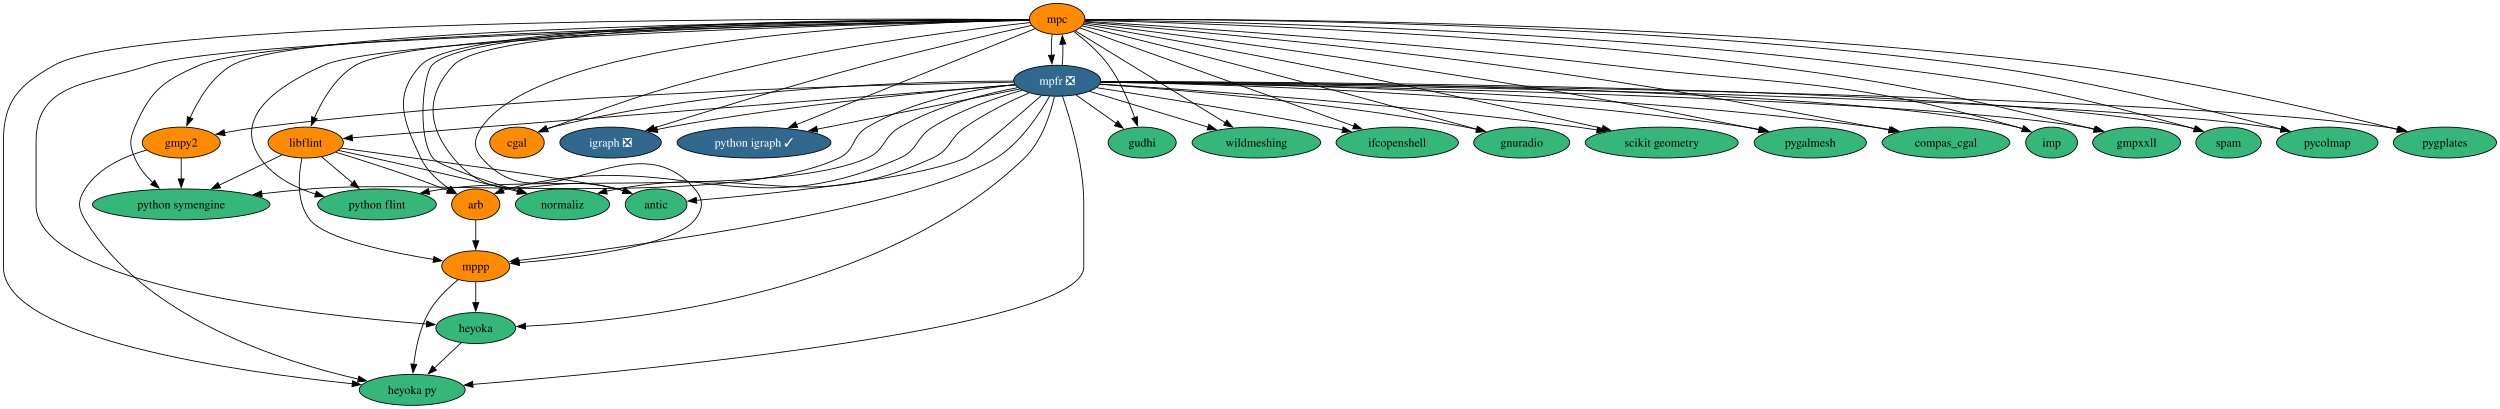
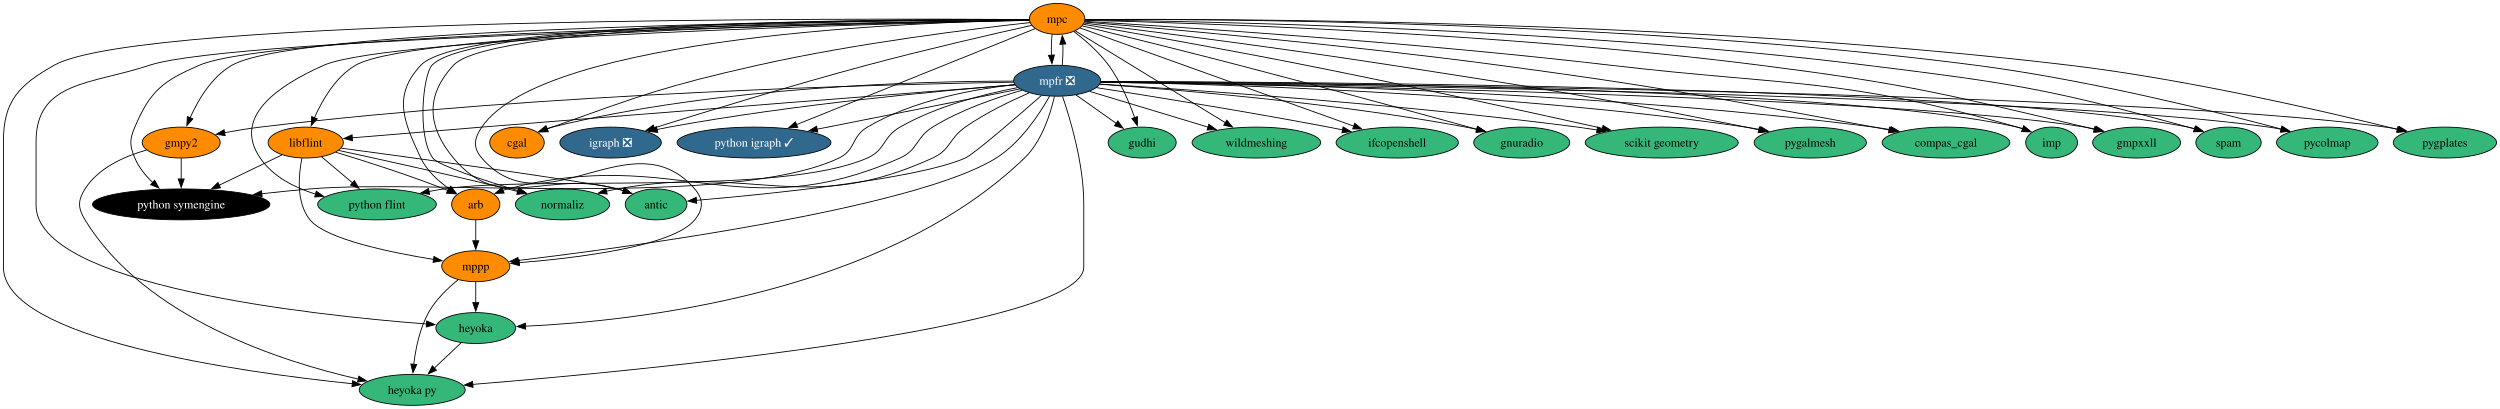
<svg xmlns="http://www.w3.org/2000/svg" xmlns:xlink="http://www.w3.org/1999/xlink" width="2911pt" height="476pt" viewBox="0.00 0.00 2911.15 476.00">
  <g id="graph0" class="graph" transform="scale(1 1) rotate(0) translate(4 472)">
    <polygon fill="white" stroke="none" points="-4,4 -4,-472 2907.15,-472 2907.15,4 -4,4" />
    <g id="node1" class="node">
      <g id="a_node1">
        <a xlink:href="https://github.com/conda-forge/arb-feedstock" xlink:title="arb">
          <ellipse fill="#ff8c00" stroke="black" cx="550" cy="-234" rx="28.06" ry="18" />
          <text text-anchor="middle" x="550" y="-229.32" font-family="Times,serif" font-size="14.00">arb</text>
        </a>
      </g>
    </g>
    <g id="node2" class="node">
      <g id="a_node2">
        <a xlink:href="https://github.com/conda-forge/mppp-feedstock" xlink:title="mppp">
          <ellipse fill="#ff8c00" stroke="black" cx="550" cy="-162" rx="39.63" ry="18" />
          <text text-anchor="middle" x="550" y="-157.32" font-family="Times,serif" font-size="14.00">mppp</text>
        </a>
      </g>
    </g>
    <g id="edge1" class="edge">
      <path fill="none" stroke="black" d="M550,-215.7C550,-208.41 550,-199.73 550,-191.54" />
      <polygon fill="black" stroke="black" points="553.5,-191.62 550,-181.62 546.5,-191.62 553.5,-191.62" />
    </g>
    <g id="node3" class="node">
      <g id="a_node3">
        <a xlink:href="https://github.com/conda-forge/heyoka.py-feedstock" xlink:title="heyoka py">
          <ellipse fill="#35b779" stroke="black" cx="476" cy="-18" rx="61.73" ry="18" />
          <text text-anchor="middle" x="476" y="-13.32" font-family="Times,serif" font-size="14.00">heyoka py</text>
        </a>
      </g>
    </g>
    <g id="edge2" class="edge">
      <path fill="none" stroke="black" d="M529.5,-146.29C517.64,-136.71 503.44,-123.19 495,-108 484.73,-89.51 480,-66.01 477.83,-47.81" />
      <polygon fill="black" stroke="black" points="481.33,-47.56 476.87,-37.95 474.36,-48.25 481.33,-47.56" />
    </g>
    <g id="node4" class="node">
      <g id="a_node4">
        <a xlink:href="https://github.com/conda-forge/heyoka-feedstock" xlink:title="heyoka">
          <ellipse fill="#35b779" stroke="black" cx="550" cy="-90" rx="46.47" ry="18" />
          <text text-anchor="middle" x="550" y="-85.33" font-family="Times,serif" font-size="14.00">heyoka</text>
        </a>
      </g>
    </g>
    <g id="edge3" class="edge">
      <path fill="none" stroke="black" d="M550,-143.7C550,-136.41 550,-127.73 550,-119.54" />
      <polygon fill="black" stroke="black" points="553.5,-119.62 550,-109.62 546.5,-119.62 553.5,-119.62" />
    </g>
    <g id="edge64" class="edge">
      <path fill="none" stroke="black" d="M533.21,-73.12C523.95,-64.36 512.25,-53.29 501.85,-43.45" />
      <polygon fill="black" stroke="black" points="504.27,-40.92 494.6,-36.59 499.46,-46.01 504.27,-40.92" />
    </g>
    <g id="node5" class="node">
      <g id="a_node5">
        <a xlink:href="https://github.com/conda-forge/cgal-feedstock" xlink:title="cgal">
          <ellipse fill="#ff8c00" stroke="black" cx="598" cy="-306" rx="31.74" ry="18" />
          <text text-anchor="middle" x="598" y="-301.32" font-family="Times,serif" font-size="14.00">cgal</text>
        </a>
      </g>
    </g>
    <g id="node6" class="node">
      <g id="a_node6">
        <a xlink:href="https://github.com/conda-forge/gmpy2-feedstock" xlink:title="gmpy2">
          <ellipse fill="#ff8c00" stroke="black" cx="207" cy="-306" rx="45.42" ry="18" />
          <text text-anchor="middle" x="207" y="-301.32" font-family="Times,serif" font-size="14.00">gmpy2</text>
        </a>
      </g>
    </g>
    <g id="edge5" class="edge">
      <path fill="none" stroke="black" d="M166.56,-297.28C141.28,-290.13 110.65,-276.72 95,-252 86.44,-238.48 86.68,-229.67 95,-216 164.62,-101.63 324.4,-50.73 413.34,-30.57" />
      <polygon fill="black" stroke="black" points="413.86,-34.04 422.88,-28.47 412.36,-27.2 413.86,-34.04" />
    </g>
    <g id="node7" class="node">
      <g id="a_node7">
        <a xlink:href="https://github.com/conda-forge/python-symengine-feedstock" xlink:title="python symengine">
-           <ellipse fill="#35b779" stroke="black" cx="207" cy="-234" rx="103.29" ry="18" />
-           <text text-anchor="middle" x="207" y="-229.32" font-family="Times,serif" font-size="14.00">python symengine</text>
+           <ellipse fill="#000000" stroke="black" cx="207" cy="-234" rx="103.29" ry="18" />
+           <text text-anchor="middle" x="207" y="-229.32" font-family="Times,serif" font-size="14.00" fill="white">python symengine</text>
        </a>
      </g>
    </g>
    <g id="edge4" class="edge">
      <path fill="none" stroke="black" d="M207,-287.7C207,-280.41 207,-271.73 207,-263.54" />
      <polygon fill="black" stroke="black" points="210.5,-263.62 207,-253.62 203.5,-263.62 210.5,-263.62" />
    </g>
    <g id="node8" class="node">
      <g id="a_node8">
        <a xlink:href="https://github.com/conda-forge/igraph-feedstock/pull/73" xlink:title="igraph ❎">
          <ellipse fill="#31688e" stroke="black" cx="707" cy="-306" rx="59.1" ry="18" />
          <text text-anchor="middle" x="707" y="-301.32" font-family="Times,serif" font-size="14.00" fill="white">igraph ❎</text>
        </a>
      </g>
    </g>
    <g id="node9" class="node">
      <g id="a_node9">
        <a xlink:href="https://github.com/conda-forge/libflint-feedstock" xlink:title="libflint">
          <ellipse fill="#ff8c00" stroke="black" cx="352" cy="-306" rx="43.84" ry="18" />
          <text text-anchor="middle" x="352" y="-301.32" font-family="Times,serif" font-size="14.00">libflint</text>
        </a>
      </g>
    </g>
    <g id="edge6" class="edge">
      <path fill="none" stroke="black" d="M386.95,-294.74C419.83,-284.8 470.27,-268.79 513,-252 514.52,-251.4 516.07,-250.77 517.63,-250.12" />
      <polygon fill="black" stroke="black" points="518.72,-253.47 526.48,-246.26 515.92,-247.05 518.72,-253.47" />
    </g>
    <g id="edge7" class="edge">
      <path fill="none" stroke="black" d="M347.57,-287.85C343.61,-268.23 340.66,-236.23 357,-216 375.02,-193.7 450,-178.13 501.02,-169.87" />
      <polygon fill="black" stroke="black" points="501.32,-173.37 510.66,-168.36 500.24,-166.45 501.32,-173.37" />
    </g>
    <g id="edge8" class="edge">
      <path fill="none" stroke="black" d="M324.39,-291.67C303.7,-281.68 274.98,-267.82 251.12,-256.3" />
      <polygon fill="black" stroke="black" points="252.78,-253.22 242.26,-252.02 249.74,-259.52 252.78,-253.22" />
    </g>
    <g id="node10" class="node">
      <g id="a_node10">
        <a xlink:href="https://github.com/conda-forge/python-flint-feedstock" xlink:title="python flint">
          <ellipse fill="#35b779" stroke="black" cx="435" cy="-234" rx="69.1" ry="18" />
          <text text-anchor="middle" x="435" y="-229.32" font-family="Times,serif" font-size="14.00">python flint</text>
        </a>
      </g>
    </g>
    <g id="edge9" class="edge">
      <path fill="none" stroke="black" d="M370.42,-289.46C381,-280.54 394.51,-269.14 406.44,-259.08" />
      <polygon fill="black" stroke="black" points="408.64,-261.81 414.03,-252.69 404.12,-256.46 408.64,-261.81" />
    </g>
    <g id="node11" class="node">
      <g id="a_node11">
        <a xlink:href="https://github.com/conda-forge/normaliz-feedstock" xlink:title="normaliz">
          <ellipse fill="#35b779" stroke="black" cx="651" cy="-234" rx="54.89" ry="18" />
          <text text-anchor="middle" x="651" y="-229.32" font-family="Times,serif" font-size="14.00">normaliz</text>
        </a>
      </g>
    </g>
    <g id="edge10" class="edge">
      <path fill="none" stroke="black" d="M390.37,-296.81C436.98,-286.76 517.95,-268.95 587,-252 590.8,-251.07 594.72,-250.08 598.66,-249.07" />
      <polygon fill="black" stroke="black" points="599.48,-252.48 608.28,-246.58 597.72,-245.7 599.48,-252.48" />
    </g>
    <g id="node12" class="node">
      <g id="a_node12">
        <a xlink:href="https://github.com/conda-forge/antic-feedstock" xlink:title="antic">
          <ellipse fill="#35b779" stroke="black" cx="760" cy="-234" rx="35.95" ry="18" />
          <text text-anchor="middle" x="760" y="-229.32" font-family="Times,serif" font-size="14.00">antic</text>
        </a>
      </g>
    </g>
    <g id="edge11" class="edge">
      <path fill="none" stroke="black" d="M393.41,-299.47C481.99,-287.56 684.32,-259.93 715,-252 717.43,-251.37 719.91,-250.66 722.4,-249.88" />
      <polygon fill="black" stroke="black" points="723.41,-253.24 731.75,-246.7 721.15,-246.61 723.41,-253.24" />
    </g>
    <g id="node13" class="node">
      <g id="a_node13">
        <a xlink:href="https://github.com/conda-forge/mpc-feedstock" xlink:title="mpc">
          <ellipse fill="#ff8c00" stroke="black" cx="1227" cy="-450" rx="32.27" ry="18" />
          <text text-anchor="middle" x="1227" y="-445.32" font-family="Times,serif" font-size="14.00">mpc</text>
        </a>
      </g>
    </g>
    <g id="edge12" class="edge">
      <path fill="none" stroke="black" d="M1194.3,-449.21C1057.37,-449.78 534.83,-448.45 486,-396 453.29,-360.87 465.57,-331.44 486,-288 493,-273.12 506.44,-260.99 519.22,-252.1" />
      <polygon fill="black" stroke="black" points="520.96,-255.14 527.46,-246.77 517.16,-249.26 520.96,-255.14" />
    </g>
    <g id="edge13" class="edge">
      <path fill="none" stroke="black" d="M1194.49,-448.64C1070.47,-446.46 630.31,-431.19 557,-324 547.97,-310.79 546.53,-300.1 557,-288 629.88,-203.78 732.12,-336.22 805,-252 815.47,-239.9 815.1,-228.41 805,-216 779.71,-184.91 667.2,-171.47 600.37,-166.14" />
      <polygon fill="black" stroke="black" points="601,-162.67 590.76,-165.4 600.47,-169.65 601,-162.67" />
    </g>
    <g id="edge17" class="edge">
      <path fill="none" stroke="black" d="M1194.43,-449.27C1015.88,-450.49 160.17,-453.31 59,-396 17.71,-372.61 0,-354.46 0,-307 0,-307 0,-307 0,-161 0,-77.2 274.3,-38.8 406.45,-25.16" />
      <polygon fill="black" stroke="black" points="406.53,-28.67 416.13,-24.18 405.83,-21.71 406.53,-28.67" />
    </g>
    <g id="edge32" class="edge">
      <path fill="none" stroke="black" d="M1194.58,-448.41C1027.66,-445.23 269.2,-429.06 170,-396 102.87,-373.63 38,-377.76 38,-307 38,-307 38,-307 38,-233 38,-139.45 359.43,-105 492.93,-94.72" />
      <polygon fill="black" stroke="black" points="492.89,-98.24 502.6,-94 492.37,-91.26 492.89,-98.24" />
    </g>
    <g id="edge14" class="edge">
      <path fill="none" stroke="black" d="M1195.44,-445.73C1133.88,-439.01 993.69,-422.07 878,-396 769.78,-371.61 743.48,-361.29 639,-324 637.07,-323.31 635.1,-322.58 633.12,-321.83" />
      <polygon fill="black" stroke="black" points="634.55,-318.63 623.97,-318.21 631.98,-325.14 634.55,-318.63" />
    </g>
    <g id="edge15" class="edge">
      <path fill="none" stroke="black" d="M1194.4,-448.92C1035.68,-448.32 348.01,-442.98 266,-396 242.55,-382.56 226.67,-355.57 217.35,-334.81" />
      <polygon fill="black" stroke="black" points="220.64,-333.6 213.54,-325.73 214.18,-336.31 220.64,-333.6" />
    </g>
    <g id="edge16" class="edge">
      <path fill="none" stroke="black" d="M1194.39,-448.62C1032.4,-446.53 318.34,-435.15 228,-396 185.6,-377.62 171.12,-366.51 153,-324 146.73,-309.28 146.81,-302.75 153,-288 157.54,-277.19 165.47,-267.48 173.89,-259.41" />
      <polygon fill="black" stroke="black" points="176.06,-262.16 181.22,-252.91 171.42,-256.92 176.06,-262.16" />
    </g>
    <g id="edge18" class="edge">
      <path fill="none" stroke="black" d="M1197.42,-442.49C1154.75,-432.98 1073.5,-414.39 1005,-396 917.55,-372.52 816.8,-341.61 757.7,-323.08" />
      <polygon fill="black" stroke="black" points="758.84,-319.77 748.25,-320.11 756.74,-326.45 758.84,-319.77" />
    </g>
    <g id="edge19" class="edge">
      <path fill="none" stroke="black" d="M1194.64,-448.6C1051.41,-446.6 478.64,-436.13 410,-396 386.79,-382.43 371.2,-355.45 362.09,-334.73" />
      <polygon fill="black" stroke="black" points="365.41,-333.61 358.37,-325.69 358.93,-336.27 365.41,-333.61" />
    </g>
    <g id="edge20" class="edge">
      <path fill="none" stroke="black" d="M1194.85,-448.32C1048.53,-445.07 449.23,-429.76 373,-396 319.8,-372.44 266.16,-336.04 299,-288 313.82,-266.31 338.94,-253.5 363.59,-245.93" />
      <polygon fill="black" stroke="black" points="364.31,-249.36 373,-243.31 362.43,-242.62 364.31,-249.36" />
    </g>
    <g id="edge21" class="edge">
      <path fill="none" stroke="black" d="M1194.42,-449.17C1059.19,-449.54 546.89,-447.51 499,-396 488.82,-385.06 481.2,-314.13 500,-288 506.18,-279.41 558.51,-262.27 599.85,-249.8" />
      <polygon fill="black" stroke="black" points="600.6,-253.23 609.18,-247.01 598.6,-246.52 600.6,-253.23" />
    </g>
    <g id="edge22" class="edge">
      <path fill="none" stroke="black" d="M1194.65,-449.08C1062.71,-449.07 570.09,-445.69 524,-396 491.36,-360.81 493.36,-324.95 524,-288 579.14,-221.5 631.83,-275.35 715,-252 717.26,-251.37 719.57,-250.66 721.89,-249.92" />
      <polygon fill="black" stroke="black" points="722.91,-253.27 731.22,-246.7 720.62,-246.65 722.91,-253.27" />
    </g>
    <g id="node14" class="node">
      <g id="a_node14">
        <a xlink:href="https://github.com/conda-forge/mpfr-feedstock/pull/46" xlink:title="mpfr ❎">
          <ellipse fill="#31688e" stroke="black" cx="1227" cy="-378" rx="50.68" ry="18" />
          <text text-anchor="middle" x="1227" y="-373.32" font-family="Times,serif" font-size="14.00" fill="white">mpfr ❎</text>
        </a>
      </g>
    </g>
    <g id="edge23" class="edge">
      <path fill="none" stroke="black" d="M1221.12,-432.05C1220.34,-424.68 1220.08,-415.84 1220.35,-407.51" />
      <polygon fill="black" stroke="black" points="1223.83,-407.99 1220.99,-397.79 1216.84,-407.54 1223.83,-407.99" />
    </g>
    <g id="node15" class="node">
      <g id="a_node15">
        <a xlink:href="https://github.com/conda-forge/python-igraph-feedstock/pull/90" xlink:title="python igraph ✓">
          <ellipse fill="#31688e" stroke="black" cx="874" cy="-306" rx="89.61" ry="18" />
          <text text-anchor="middle" x="874" y="-301.32" font-family="Times,serif" font-size="14.00" fill="white">python igraph ✓</text>
        </a>
      </g>
    </g>
    <g id="edge24" class="edge">
      <path fill="none" stroke="black" d="M1201.33,-438.67C1142.91,-415.18 999.25,-357.38 923.14,-326.77" />
      <polygon fill="black" stroke="black" points="924.86,-323.69 914.27,-323.2 922.25,-330.18 924.86,-323.69" />
    </g>
    <g id="node16" class="node">
      <g id="a_node16">
        <a xlink:href="https://github.com/conda-forge/gudhi-feedstock" xlink:title="gudhi">
          <ellipse fill="#35b779" stroke="black" cx="1326" cy="-306" rx="39.63" ry="18" />
          <text text-anchor="middle" x="1326" y="-301.32" font-family="Times,serif" font-size="14.00">gudhi</text>
        </a>
      </g>
    </g>
    <g id="edge25" class="edge">
      <path fill="none" stroke="black" d="M1246.57,-435.26C1259.39,-425.48 1275.78,-411.38 1287,-396 1300.52,-377.46 1310.68,-353.51 1317.24,-335.12" />
      <polygon fill="black" stroke="black" points="1320.55,-336.24 1320.45,-325.65 1313.92,-333.99 1320.55,-336.24" />
    </g>
    <g id="node17" class="node">
      <g id="a_node17">
        <a xlink:href="https://github.com/conda-forge/wildmeshing-feedstock" xlink:title="wildmeshing">
          <ellipse fill="#35b779" stroke="black" cx="1459" cy="-306" rx="74.88" ry="18" />
          <text text-anchor="middle" x="1459" y="-301.32" font-family="Times,serif" font-size="14.00">wildmeshing</text>
        </a>
      </g>
    </g>
    <g id="edge26" class="edge">
      <path fill="none" stroke="black" d="M1248,-436.15C1287.65,-411.88 1373.97,-359.05 1423.03,-329.02" />
      <polygon fill="black" stroke="black" points="1424.62,-332.15 1431.32,-323.94 1420.96,-326.18 1424.62,-332.15" />
    </g>
    <g id="node18" class="node">
      <g id="a_node18">
        <a xlink:href="https://github.com/conda-forge/ifcopenshell-feedstock" xlink:title="ifcopenshell">
          <ellipse fill="#35b779" stroke="black" cx="1623" cy="-306" rx="71.2" ry="18" />
          <text text-anchor="middle" x="1623" y="-301.32" font-family="Times,serif" font-size="14.00">ifcopenshell</text>
        </a>
      </g>
    </g>
    <g id="edge27" class="edge">
      <path fill="none" stroke="black" d="M1253.6,-439.46C1318.8,-416.08 1487.47,-355.6 1572.47,-325.12" />
      <polygon fill="black" stroke="black" points="1573.49,-328.47 1581.72,-321.8 1571.13,-321.88 1573.49,-328.47" />
    </g>
    <g id="node19" class="node">
      <g id="a_node19">
        <a xlink:href="https://github.com/conda-forge/gnuradio-feedstock" xlink:title="gnuradio">
          <ellipse fill="#35b779" stroke="black" cx="1768" cy="-306" rx="55.94" ry="18" />
          <text text-anchor="middle" x="1768" y="-301.32" font-family="Times,serif" font-size="14.00">gnuradio</text>
        </a>
      </g>
    </g>
    <g id="edge28" class="edge">
      <path fill="none" stroke="black" d="M1256.19,-441.89C1297.11,-431.88 1373.83,-412.96 1439,-396 1536.98,-370.5 1650.96,-339.33 1715.78,-321.46" />
      <polygon fill="black" stroke="black" points="1716.35,-324.93 1725.06,-318.9 1714.49,-318.18 1716.35,-324.93" />
    </g>
    <g id="node20" class="node">
      <g id="a_node20">
        <a xlink:href="https://github.com/conda-forge/scikit-geometry-feedstock" xlink:title="scikit geometry">
          <ellipse fill="#35b779" stroke="black" cx="1931" cy="-306" rx="89.09" ry="18" />
          <text text-anchor="middle" x="1931" y="-301.32" font-family="Times,serif" font-size="14.00">scikit geometry</text>
        </a>
      </g>
    </g>
    <g id="edge29" class="edge">
      <path fill="none" stroke="black" d="M1257.54,-443.74C1310.47,-434.55 1422.63,-414.76 1517,-396 1638.72,-371.8 1779.93,-340.82 1862,-322.52" />
      <polygon fill="black" stroke="black" points="1862.71,-325.95 1871.7,-320.35 1861.18,-319.11 1862.71,-325.95" />
    </g>
    <g id="node21" class="node">
      <g id="a_node21">
        <a xlink:href="https://github.com/conda-forge/pygalmesh-feedstock" xlink:title="pygalmesh">
          <ellipse fill="#35b779" stroke="black" cx="2104" cy="-306" rx="65.41" ry="18" />
          <text text-anchor="middle" x="2104" y="-301.32" font-family="Times,serif" font-size="14.00">pygalmesh</text>
        </a>
      </g>
    </g>
    <g id="edge30" class="edge">
      <path fill="none" stroke="black" d="M1258.4,-445.14C1324.74,-436.91 1483.98,-416.65 1617,-396 1800.69,-367.48 1846.74,-360.56 2029,-324 2033.92,-323.01 2039.01,-321.95 2044.12,-320.85" />
      <polygon fill="black" stroke="black" points="2044.76,-324.3 2053.78,-318.74 2043.26,-317.46 2044.76,-324.3" />
    </g>
    <g id="node22" class="node">
      <g id="a_node22">
        <a xlink:href="https://github.com/conda-forge/compas_cgal-feedstock" xlink:title="compas_cgal">
          <ellipse fill="#35b779" stroke="black" cx="2262" cy="-306" rx="74.36" ry="18" />
          <text text-anchor="middle" x="2262" y="-301.32" font-family="Times,serif" font-size="14.00">compas_cgal</text>
        </a>
      </g>
    </g>
    <g id="edge31" class="edge">
      <path fill="none" stroke="black" d="M1259.02,-446.39C1340.06,-439.64 1559.82,-420.39 1742,-396 1936.66,-369.93 1984.83,-359.48 2178,-324 2183.85,-322.92 2189.93,-321.77 2196.01,-320.59" />
      <polygon fill="black" stroke="black" points="2196.31,-324.1 2205.44,-318.73 2194.96,-317.23 2196.31,-324.1" />
    </g>
    <g id="node23" class="node">
      <g id="a_node23">
        <a xlink:href="https://github.com/conda-forge/imp-feedstock" xlink:title="imp">
          <ellipse fill="#35b779" stroke="black" cx="2385" cy="-306" rx="30.16" ry="18" />
          <text text-anchor="middle" x="2385" y="-301.32" font-family="Times,serif" font-size="14.00">imp</text>
        </a>
      </g>
    </g>
    <g id="edge33" class="edge">
      <path fill="none" stroke="black" d="M1259.29,-447.14C1353.75,-441.52 1637.65,-423.43 1872,-396 2083.2,-371.28 2140.43,-382.04 2345,-324 2347.12,-323.4 2349.28,-322.71 2351.44,-321.97" />
      <polygon fill="black" stroke="black" points="2352.59,-325.28 2360.68,-318.44 2350.09,-318.74 2352.59,-325.28" />
    </g>
    <g id="node24" class="node">
      <g id="a_node24">
        <a xlink:href="https://github.com/conda-forge/gmpxxll-feedstock" xlink:title="gmpxxll">
          <ellipse fill="#35b779" stroke="black" cx="2484" cy="-306" rx="51.21" ry="18" />
          <text text-anchor="middle" x="2484" y="-301.32" font-family="Times,serif" font-size="14.00">gmpxxll</text>
        </a>
      </g>
    </g>
    <g id="edge34" class="edge">
      <path fill="none" stroke="black" d="M1259.52,-448.34C1370.12,-445.78 1741.75,-434.67 2046,-396 2215.66,-374.44 2257.57,-363.35 2424,-324 2427.53,-323.17 2431.16,-322.26 2434.81,-321.31" />
      <polygon fill="black" stroke="black" points="2435.51,-324.75 2444.26,-318.78 2433.69,-317.99 2435.51,-324.75" />
    </g>
    <g id="node25" class="node">
      <g id="a_node25">
        <a xlink:href="https://github.com/conda-forge/spam-feedstock" xlink:title="spam">
          <ellipse fill="#35b779" stroke="black" cx="2591" cy="-306" rx="38.06" ry="18" />
          <text text-anchor="middle" x="2591" y="-301.32" font-family="Times,serif" font-size="14.00">spam</text>
        </a>
      </g>
    </g>
    <g id="edge35" class="edge">
      <path fill="none" stroke="black" d="M1259.3,-448.75C1379.86,-447.49 1814.84,-439.97 2170,-396 2337.99,-375.2 2380.8,-368.93 2544,-324 2546.41,-323.34 2548.88,-322.61 2551.36,-321.83" />
      <polygon fill="black" stroke="black" points="2552.33,-325.2 2560.71,-318.72 2550.12,-318.56 2552.33,-325.2" />
    </g>
    <g id="node26" class="node">
      <g id="a_node26">
        <a xlink:href="https://github.com/conda-forge/pycolmap-feedstock" xlink:title="pycolmap">
          <ellipse fill="#35b779" stroke="black" cx="2706" cy="-306" rx="59.1" ry="18" />
          <text text-anchor="middle" x="2706" y="-301.32" font-family="Times,serif" font-size="14.00">pycolmap</text>
        </a>
      </g>
    </g>
    <g id="edge36" class="edge">
      <path fill="none" stroke="black" d="M1259.56,-449.26C1390.38,-449.93 1890.28,-448.67 2297,-396 2426.13,-379.28 2574.88,-342.36 2652.51,-321.71" />
      <polygon fill="black" stroke="black" points="2653.22,-325.15 2661.97,-319.18 2651.41,-318.38 2653.22,-325.15" />
    </g>
    <g id="node27" class="node">
      <g id="a_node27">
        <a xlink:href="https://github.com/conda-forge/pygplates-feedstock" xlink:title="pygplates">
          <ellipse fill="#35b779" stroke="black" cx="2843" cy="-306" rx="60.15" ry="18" />
          <text text-anchor="middle" x="2843" y="-301.32" font-family="Times,serif" font-size="14.00">pygplates</text>
        </a>
      </g>
    </g>
    <g id="edge37" class="edge">
      <path fill="none" stroke="black" d="M1259.5,-449.3C1398.16,-450.21 1953.85,-450.09 2406,-396 2544.77,-379.4 2705.11,-341.96 2787.61,-321.32" />
      <polygon fill="black" stroke="black" points="2788.41,-324.73 2797.26,-318.9 2786.71,-317.94 2788.41,-324.73" />
    </g>
    <g id="edge38" class="edge">
      <path fill="none" stroke="black" d="M1186.23,-366.93C1156.01,-358.35 1114.59,-344.18 1082,-324 1062.22,-311.75 1065.26,-297.45 1044,-288 857.84,-205.2 784.17,-303.32 587,-252 585.25,-251.54 583.48,-251.01 581.71,-250.42" />
      <polygon fill="black" stroke="black" points="583.04,-247.18 572.46,-246.77 580.48,-253.69 583.04,-247.18" />
    </g>
    <g id="edge39" class="edge">
      <path fill="none" stroke="black" d="M1218.19,-360.02C1206.7,-339.63 1184.64,-305.96 1156,-288 1062.23,-229.2 726.77,-184.07 599.47,-168.7" />
      <polygon fill="black" stroke="black" points="600.02,-165.24 589.67,-167.53 599.19,-172.19 600.02,-165.24" />
    </g>
    <g id="edge43" class="edge">
      <path fill="none" stroke="black" d="M1233.27,-359.78C1242.33,-333.32 1258,-280.92 1258,-235 1258,-235 1258,-235 1258,-161 1258,-89.04 738.71,-40.06 546.46,-24.4" />
      <polygon fill="black" stroke="black" points="546.86,-20.92 536.61,-23.6 546.29,-27.9 546.86,-20.92" />
    </g>
    <g id="edge58" class="edge">
      <path fill="none" stroke="black" d="M1223.82,-359.63C1219.33,-339.8 1209.31,-307.6 1189,-288 1023.48,-128.33 731.46,-97.81 607.86,-92.17" />
      <polygon fill="black" stroke="black" points="608.08,-88.68 597.94,-91.76 607.79,-95.67 608.08,-88.68" />
    </g>
    <g id="edge40" class="edge">
      <path fill="none" stroke="black" d="M1176.21,-377.55C1073.27,-377.54 833.32,-371.86 639,-324 636.87,-323.47 634.7,-322.86 632.54,-322.17" />
      <polygon fill="black" stroke="black" points="633.89,-318.94 623.29,-318.83 631.51,-325.52 633.89,-318.94" />
    </g>
    <g id="edge41" class="edge">
      <path fill="none" stroke="black" d="M1176.25,-376.34C1036.11,-374.03 632.05,-364.12 299,-324 285.39,-322.36 270.76,-319.96 257.26,-317.47" />
      <polygon fill="black" stroke="black" points="258.2,-314.08 247.72,-315.65 256.89,-320.96 258.2,-314.08" />
    </g>
    <g id="edge42" class="edge">
      <path fill="none" stroke="black" d="M1177.81,-373.5C1130.86,-368.32 1059.55,-355.53 1006,-324 987.3,-312.99 992.6,-297.32 973,-288 849.15,-229.15 493.62,-263.73 357,-252 338.75,-250.43 319.28,-248.46 300.63,-246.41" />
      <polygon fill="black" stroke="black" points="301.27,-242.96 290.95,-245.33 300.5,-249.91 301.27,-242.96" />
    </g>
    <g id="edge44" class="edge">
      <path fill="none" stroke="black" d="M1177.53,-373.29C1094.06,-366.56 920.14,-350.54 775,-324 770.42,-323.16 765.69,-322.2 760.96,-321.16" />
      <polygon fill="black" stroke="black" points="761.99,-317.8 751.46,-318.97 760.42,-324.62 761.99,-317.8" />
    </g>
    <g id="edge45" class="edge">
      <path fill="none" stroke="black" d="M1177.82,-373.17C1067,-364.54 789.31,-342.82 557,-324 505.86,-319.86 447.56,-315.01 406.24,-311.55" />
      <polygon fill="black" stroke="black" points="406.56,-308.07 396.3,-310.72 405.97,-315.04 406.56,-308.07" />
    </g>
    <g id="edge46" class="edge">
      <path fill="none" stroke="black" d="M1181,-369.95C1142.48,-362.62 1087.05,-348.66 1044,-324 1023.81,-312.44 1027.28,-297.39 1006,-288 905.51,-243.65 621.71,-267.74 513,-252 507.32,-251.18 501.43,-250.18 495.55,-249.07" />
      <polygon fill="black" stroke="black" points="496.3,-245.65 485.81,-247.15 494.94,-252.52 496.3,-245.65" />
    </g>
    <g id="edge47" class="edge">
      <path fill="none" stroke="black" d="M1194.23,-363.82C1172.3,-354.29 1143.29,-340.25 1120,-324 1100.92,-310.69 1103.17,-297.66 1082,-288 932.9,-219.96 876.28,-281.13 715,-252 710.73,-251.23 706.33,-250.32 701.93,-249.32" />
      <polygon fill="black" stroke="black" points="703.08,-246 692.53,-247.06 701.44,-252.8 703.08,-246" />
    </g>
    <g id="edge48" class="edge">
      <path fill="none" stroke="black" d="M1208.78,-360.92C1180.99,-336.53 1130.15,-292.53 1120,-288 1064.84,-263.37 891.17,-245.96 806.85,-238.73" />
      <polygon fill="black" stroke="black" points="807.33,-235.26 797.07,-237.9 806.74,-242.23 807.33,-235.26" />
    </g>
    <g id="edge49" class="edge">
      <path fill="none" stroke="black" d="M1232.91,-396.28C1233.67,-403.6 1233.91,-412.34 1233.64,-420.57" />
      <polygon fill="black" stroke="black" points="1230.15,-420.33 1232.98,-430.54 1237.14,-420.8 1230.15,-420.33" />
    </g>
    <g id="edge50" class="edge">
      <path fill="none" stroke="black" d="M1183.36,-368.35C1124.44,-356.66 1018.64,-335.68 947.37,-321.55" />
      <polygon fill="black" stroke="black" points="948.22,-318.15 937.73,-319.64 946.86,-325.02 948.22,-318.15" />
    </g>
    <g id="edge51" class="edge">
      <path fill="none" stroke="black" d="M1248.97,-361.46C1262.84,-351.66 1280.94,-338.86 1296.11,-328.14" />
      <polygon fill="black" stroke="black" points="1297.73,-331.28 1303.87,-322.65 1293.69,-325.56 1297.73,-331.28" />
    </g>
    <g id="edge52" class="edge">
      <path fill="none" stroke="black" d="M1264.79,-365.6C1302.23,-354.3 1360.03,-336.86 1402.84,-323.94" />
      <polygon fill="black" stroke="black" points="1403.65,-327.36 1412.21,-321.12 1401.62,-320.66 1403.65,-327.36" />
    </g>
    <g id="edge53" class="edge">
      <path fill="none" stroke="black" d="M1272.9,-369.94C1334.49,-360.32 1447.23,-342.2 1543,-324 1548.3,-322.99 1553.79,-321.91 1559.3,-320.8" />
      <polygon fill="black" stroke="black" points="1559.99,-324.23 1569.08,-318.79 1558.58,-317.37 1559.99,-324.23" />
    </g>
    <g id="edge54" class="edge">
      <path fill="none" stroke="black" d="M1276.68,-373.85C1363.65,-367.81 1548.89,-352.58 1703,-324 1707.33,-323.2 1711.79,-322.26 1716.26,-321.25" />
      <polygon fill="black" stroke="black" points="1716.91,-324.69 1725.82,-318.96 1715.28,-317.89 1716.91,-324.69" />
    </g>
    <g id="edge55" class="edge">
      <path fill="none" stroke="black" d="M1276.64,-374.08C1380.3,-367.68 1627.21,-350.8 1833,-324 1840.42,-323.03 1848.14,-321.91 1855.84,-320.7" />
      <polygon fill="black" stroke="black" points="1856.26,-324.18 1865.57,-319.13 1855.15,-317.27 1856.26,-324.18" />
    </g>
    <g id="edge56" class="edge">
      <path fill="none" stroke="black" d="M1277.96,-376.4C1405.28,-374.3 1747.3,-364.97 2029,-324 2034.56,-323.19 2040.31,-322.19 2046.05,-321.08" />
      <polygon fill="black" stroke="black" points="2046.42,-324.58 2055.52,-319.14 2045.02,-317.72 2046.42,-324.58" />
    </g>
    <g id="edge57" class="edge">
      <path fill="none" stroke="black" d="M1278.01,-376.74C1420.77,-375.44 1836.24,-367.87 2178,-324 2184.43,-323.17 2191.1,-322.14 2197.75,-320.99" />
      <polygon fill="black" stroke="black" points="2198.17,-324.47 2207.38,-319.23 2196.91,-317.58 2198.17,-324.47" />
    </g>
    <g id="edge59" class="edge">
      <path fill="none" stroke="black" d="M1277.96,-376.97C1468.39,-376.47 2137.81,-371.34 2345,-324 2347.15,-323.51 2349.33,-322.91 2351.51,-322.23" />
      <polygon fill="black" stroke="black" points="2352.58,-325.56 2360.78,-318.84 2350.18,-318.99 2352.58,-325.56" />
    </g>
    <g id="edge60" class="edge">
      <path fill="none" stroke="black" d="M1277.95,-376.32C1476.45,-373.41 2198.11,-360.49 2424,-324 2428.03,-323.35 2432.18,-322.52 2436.32,-321.58" />
      <polygon fill="black" stroke="black" points="2436.85,-325.06 2445.71,-319.25 2435.16,-318.26 2436.85,-325.06" />
    </g>
    <g id="edge61" class="edge">
      <path fill="none" stroke="black" d="M1278.04,-377.03C1489.21,-376.83 2295.03,-372.82 2544,-324 2546.66,-323.48 2549.37,-322.83 2552.07,-322.1" />
      <polygon fill="black" stroke="black" points="2553.11,-325.44 2561.62,-319.13 2551.03,-318.76 2553.11,-325.44" />
    </g>
    <g id="edge62" class="edge">
      <path fill="none" stroke="black" d="M1277.8,-376.5C1497.56,-374.14 2367.39,-362.48 2638,-324 2642.88,-323.31 2647.91,-322.41 2652.93,-321.39" />
      <polygon fill="black" stroke="black" points="2653.34,-324.88 2662.35,-319.31 2651.83,-318.04 2653.34,-324.88" />
    </g>
    <g id="edge63" class="edge">
      <path fill="none" stroke="black" d="M1277.93,-376.67C1510.75,-374.96 2475.21,-365.47 2774,-324 2778.95,-323.31 2784.05,-322.42 2789.14,-321.4" />
      <polygon fill="black" stroke="black" points="2789.69,-324.86 2798.72,-319.32 2788.21,-318.02 2789.69,-324.86" />
    </g>
  </g>
</svg>
